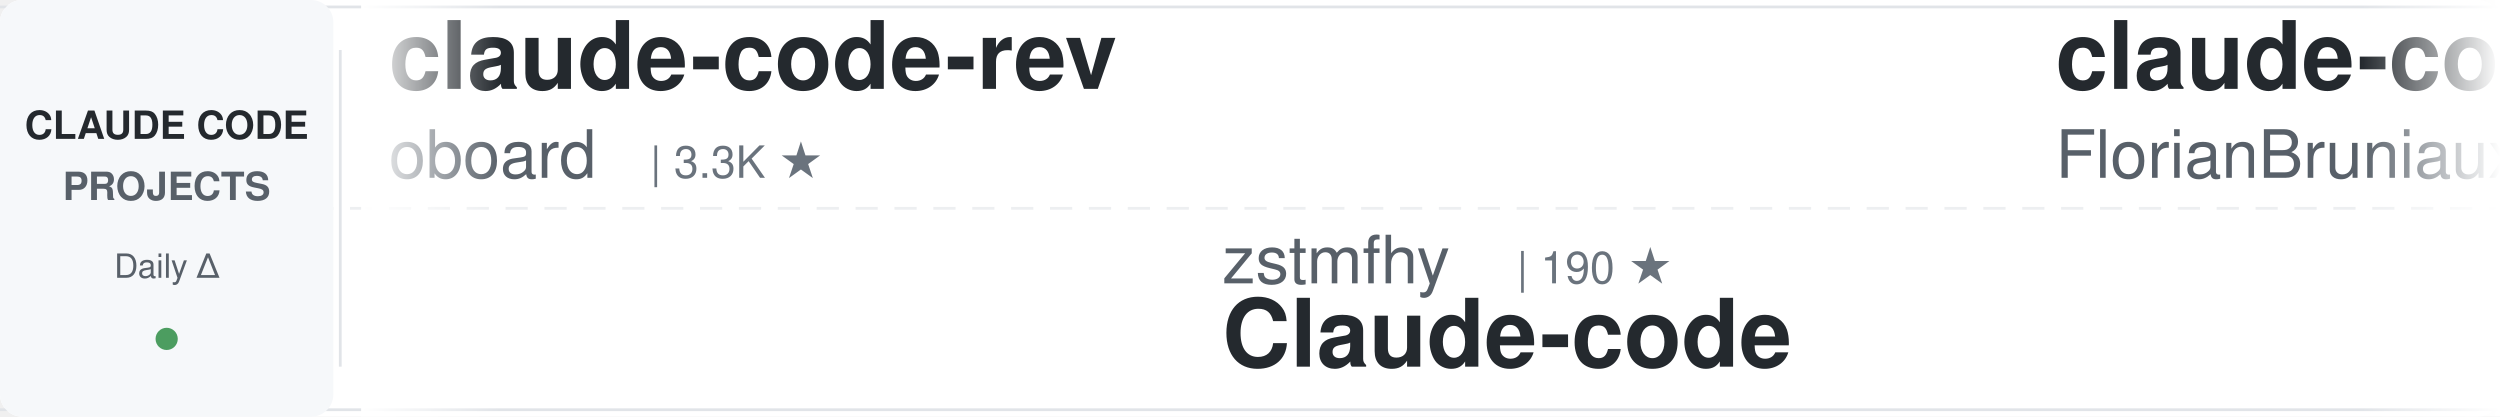
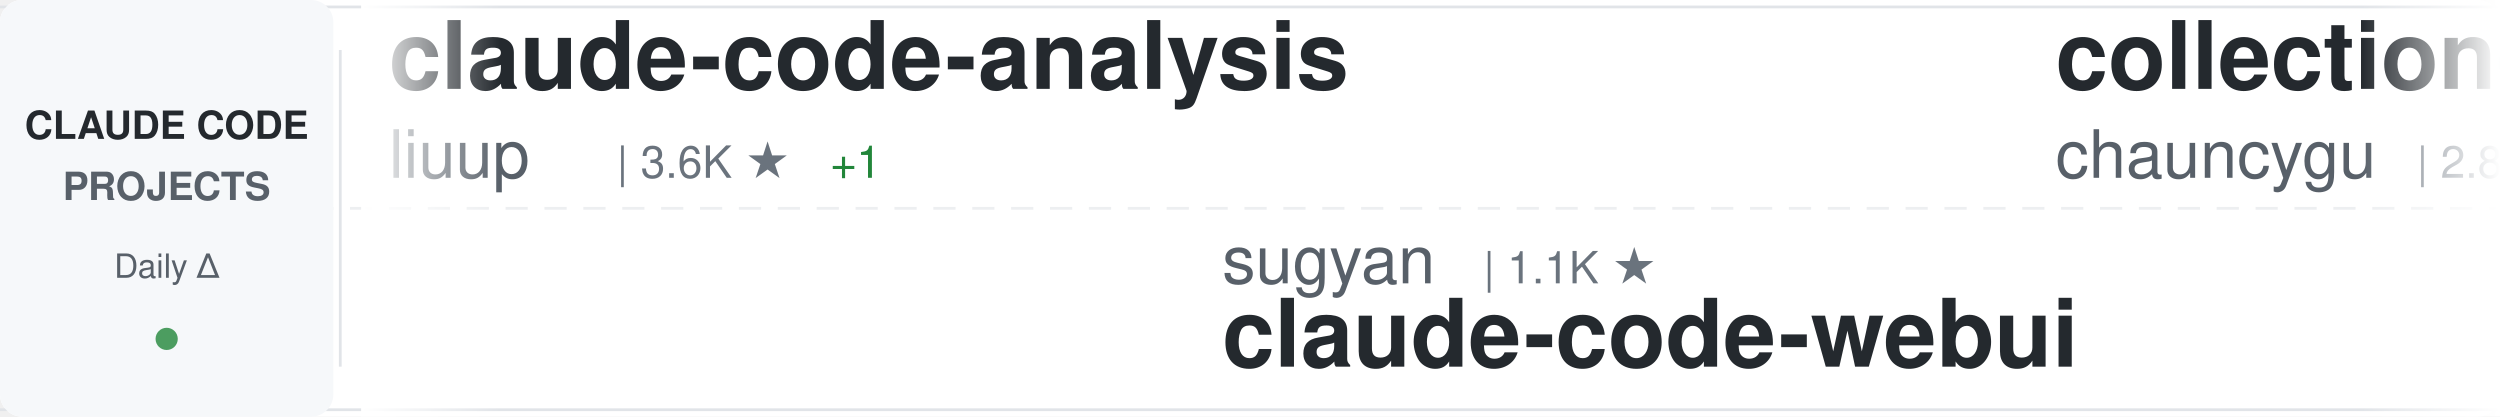
<svg xmlns="http://www.w3.org/2000/svg" width="900" height="150">
  <defs>
    <linearGradient id="awesomeLeftFade" x1="0%" y1="0%" x2="100%" y2="0%">
      <stop offset="0%" style="stop-color:#ffffff;stop-opacity:1" />
      <stop offset="100%" style="stop-color:#ffffff;stop-opacity:0" />
    </linearGradient>
    <linearGradient id="awesomeRightFade" x1="0%" y1="0%" x2="100%" y2="0%">
      <stop offset="0%" style="stop-color:#ffffff;stop-opacity:0" />
      <stop offset="100%" style="stop-color:#ffffff;stop-opacity:1" />
    </linearGradient>
  </defs>
  <rect width="900" height="150" fill="#ffffff" rx="8" />
  <rect x="0" y="2" width="900" height="1" fill="#e1e4e8" />
  <rect x="0" y="147" width="900" height="1" fill="#e1e4e8" />
  <line x1="0" y1="75" x2="900" y2="75" stroke="#e1e4e8" stroke-width="1" stroke-dasharray="8 6" opacity="0.6" />
  <rect x="0" y="0" width="120" height="150" fill="#f6f8fa" rx="8" />
  <text x="60" y="50" font-family="-apple-system, BlinkMacSystemFont, 'Segoe UI', Helvetica, Arial, sans-serif" font-size="14" font-weight="600" fill="#24292e" text-anchor="middle">CLAUDE CODE</text>
  <text x="60" y="72" font-family="-apple-system, BlinkMacSystemFont, 'Segoe UI', Helvetica, Arial, sans-serif" font-size="14" font-weight="600" fill="#586069" text-anchor="middle">PROJECTS</text>
  <text x="60" y="100" font-family="-apple-system, BlinkMacSystemFont, 'Segoe UI', Helvetica, Arial, sans-serif" font-size="12" font-weight="500" fill="#586069" text-anchor="middle">Daily Δ</text>
  <circle cx="60" cy="122" r="4" fill="#22863a" opacity="0.8" />
  <rect x="122" y="18" width="1" height="114" fill="#e1e4e8" />
  <clipPath id="awesomeTickerClip">
    <rect x="130" y="0" width="770" height="150" />
  </clipPath>
  <g clip-path="url(#awesomeTickerClip)">
    <g id="awesomeTickerItems">
      <animateTransform attributeName="transform" attributeType="XML" type="translate" from="0 0" to="-3000 0" dur="54s" repeatCount="indefinite" />
      <g transform="translate(0, 0)">
-         <text x="140" y="32" font-family="-apple-system, BlinkMacSystemFont, 'Segoe UI', Helvetica, Arial, sans-serif" font-size="34" font-weight="600" fill="#24292e">claude-code-rev</text>
-         <text x="140" y="64" font-family="-apple-system, BlinkMacSystemFont, 'Segoe UI', Helvetica, Arial, sans-serif" font-size="24" font-weight="400" fill="#586069">oboard</text>
-         <text x="234" y="64" font-family="-apple-system, BlinkMacSystemFont, 'Segoe UI', Helvetica, Arial, sans-serif" font-size="16" font-weight="500" fill="#6a737d">| 3.3K ★</text>
+         <text x="140" y="32" font-family="-apple-system, BlinkMacSystemFont, 'Segoe UI', Helvetica, Arial, sans-serif" font-size="34" font-weight="600" fill="#24292e">claude-code-analysis</text>
+         <text x="140" y="64" font-family="-apple-system, BlinkMacSystemFont, 'Segoe UI', Helvetica, Arial, sans-serif" font-size="24" font-weight="400" fill="#586069">liuup</text>
+         <text x="222" y="64" font-family="-apple-system, BlinkMacSystemFont, 'Segoe UI', Helvetica, Arial, sans-serif" font-size="16" font-weight="500" fill="#6a737d">| 3.6K ★</text>
+         <text x="299" y="64" font-family="-apple-system, BlinkMacSystemFont, 'Segoe UI', Helvetica, Arial, sans-serif" font-size="16" font-weight="500" fill="#22863a"> +1</text>
      </g>
      <g transform="translate(300, 0)">
-         <text x="140" y="102" font-family="-apple-system, BlinkMacSystemFont, 'Segoe UI', Helvetica, Arial, sans-serif" font-size="24" font-weight="400" fill="#586069">zstmfhy</text>
-         <text x="246" y="102" font-family="-apple-system, BlinkMacSystemFont, 'Segoe UI', Helvetica, Arial, sans-serif" font-size="16" font-weight="500" fill="#6a737d">| 190 ★</text>
-         <text x="140" y="132" font-family="-apple-system, BlinkMacSystemFont, 'Segoe UI', Helvetica, Arial, sans-serif" font-size="34" font-weight="600" fill="#24292e">Claude-code</text>
+         <text x="140" y="102" font-family="-apple-system, BlinkMacSystemFont, 'Segoe UI', Helvetica, Arial, sans-serif" font-size="24" font-weight="400" fill="#586069">sugyan</text>
+         <text x="234" y="102" font-family="-apple-system, BlinkMacSystemFont, 'Segoe UI', Helvetica, Arial, sans-serif" font-size="16" font-weight="500" fill="#6a737d">| 1.1K ★</text>
+         <text x="140" y="132" font-family="-apple-system, BlinkMacSystemFont, 'Segoe UI', Helvetica, Arial, sans-serif" font-size="34" font-weight="600" fill="#24292e">claude-code-webui</text>
      </g>
      <g transform="translate(600, 0)">
-         <text x="140" y="32" font-family="-apple-system, BlinkMacSystemFont, 'Segoe UI', Helvetica, Arial, sans-serif" font-size="34" font-weight="600" fill="#24292e">claude-code-ultimate-gui...</text>
-         <text x="140" y="64" font-family="-apple-system, BlinkMacSystemFont, 'Segoe UI', Helvetica, Arial, sans-serif" font-size="24" font-weight="400" fill="#586069">FlorianBruniaux</text>
-         <text x="342" y="64" font-family="-apple-system, BlinkMacSystemFont, 'Segoe UI', Helvetica, Arial, sans-serif" font-size="16" font-weight="500" fill="#6a737d">| 5.5K ★</text>
+         <text x="140" y="32" font-family="-apple-system, BlinkMacSystemFont, 'Segoe UI', Helvetica, Arial, sans-serif" font-size="34" font-weight="600" fill="#24292e">collection-claude-code-s...</text>
+         <text x="140" y="64" font-family="-apple-system, BlinkMacSystemFont, 'Segoe UI', Helvetica, Arial, sans-serif" font-size="24" font-weight="400" fill="#586069">chauncygu</text>
+         <text x="270" y="64" font-family="-apple-system, BlinkMacSystemFont, 'Segoe UI', Helvetica, Arial, sans-serif" font-size="16" font-weight="500" fill="#6a737d">| 2.8K ★</text>
      </g>
      <g transform="translate(900, 0)">
-         <text x="140" y="102" font-family="-apple-system, BlinkMacSystemFont, 'Segoe UI', Helvetica, Arial, sans-serif" font-size="24" font-weight="400" fill="#586069">krusemediallc</text>
-         <text x="318" y="102" font-family="-apple-system, BlinkMacSystemFont, 'Segoe UI', Helvetica, Arial, sans-serif" font-size="16" font-weight="500" fill="#6a737d">| 1.0K ★</text>
-         <text x="140" y="132" font-family="-apple-system, BlinkMacSystemFont, 'Segoe UI', Helvetica, Arial, sans-serif" font-size="34" font-weight="600" fill="#24292e">arcads-claude-code</text>
+         <text x="140" y="102" font-family="-apple-system, BlinkMacSystemFont, 'Segoe UI', Helvetica, Arial, sans-serif" font-size="24" font-weight="400" fill="#586069">OrcaWhisper</text>
+         <text x="294" y="102" font-family="-apple-system, BlinkMacSystemFont, 'Segoe UI', Helvetica, Arial, sans-serif" font-size="16" font-weight="500" fill="#6a737d">| 86 ★</text>
+         <text x="140" y="132" font-family="-apple-system, BlinkMacSystemFont, 'Segoe UI', Helvetica, Arial, sans-serif" font-size="34" font-weight="600" fill="#24292e">Claude-Code</text>
      </g>
      <g transform="translate(1200, 0)">
        <text x="140" y="32" font-family="-apple-system, BlinkMacSystemFont, 'Segoe UI', Helvetica, Arial, sans-serif" font-size="34" font-weight="600" fill="#24292e">claude-code-action</text>
        <text x="140" y="64" font-family="-apple-system, BlinkMacSystemFont, 'Segoe UI', Helvetica, Arial, sans-serif" font-size="24" font-weight="400" fill="#586069">anthropics</text>
        <text x="282" y="64" font-family="-apple-system, BlinkMacSystemFont, 'Segoe UI', Helvetica, Arial, sans-serif" font-size="16" font-weight="500" fill="#6a737d">| 8.4K ★</text>
-         <text x="359" y="64" font-family="-apple-system, BlinkMacSystemFont, 'Segoe UI', Helvetica, Arial, sans-serif" font-size="16" font-weight="500" fill="#22863a"> +2</text>
      </g>
      <g transform="translate(1500, 0)">
-         <text x="140" y="102" font-family="-apple-system, BlinkMacSystemFont, 'Segoe UI', Helvetica, Arial, sans-serif" font-size="24" font-weight="400" fill="#586069">andrew-kramer-inno</text>
-         <text x="378" y="102" font-family="-apple-system, BlinkMacSystemFont, 'Segoe UI', Helvetica, Arial, sans-serif" font-size="16" font-weight="500" fill="#6a737d">| 594 ★</text>
-         <text x="140" y="132" font-family="-apple-system, BlinkMacSystemFont, 'Segoe UI', Helvetica, Arial, sans-serif" font-size="34" font-weight="600" fill="#24292e">claude-code-source-build</text>
+         <text x="140" y="102" font-family="-apple-system, BlinkMacSystemFont, 'Segoe UI', Helvetica, Arial, sans-serif" font-size="24" font-weight="400" fill="#586069">Cranot</text>
+         <text x="234" y="102" font-family="-apple-system, BlinkMacSystemFont, 'Segoe UI', Helvetica, Arial, sans-serif" font-size="16" font-weight="500" fill="#6a737d">| 2.8K ★</text>
+         <text x="140" y="132" font-family="-apple-system, BlinkMacSystemFont, 'Segoe UI', Helvetica, Arial, sans-serif" font-size="34" font-weight="600" fill="#24292e">claude-code-guide</text>
      </g>
      <g transform="translate(1800, 0)">
-         <text x="140" y="32" font-family="-apple-system, BlinkMacSystemFont, 'Segoe UI', Helvetica, Arial, sans-serif" font-size="34" font-weight="600" fill="#24292e">claude-code-cli</text>
-         <text x="140" y="64" font-family="-apple-system, BlinkMacSystemFont, 'Segoe UI', Helvetica, Arial, sans-serif" font-size="24" font-weight="400" fill="#586069">huangserva</text>
-         <text x="282" y="64" font-family="-apple-system, BlinkMacSystemFont, 'Segoe UI', Helvetica, Arial, sans-serif" font-size="16" font-weight="500" fill="#6a737d">| 624 ★</text>
+         <text x="140" y="32" font-family="-apple-system, BlinkMacSystemFont, 'Segoe UI', Helvetica, Arial, sans-serif" font-size="34" font-weight="600" fill="#24292e">claude-code-video-toolki...</text>
+         <text x="140" y="64" font-family="-apple-system, BlinkMacSystemFont, 'Segoe UI', Helvetica, Arial, sans-serif" font-size="24" font-weight="400" fill="#586069">digitalsamba</text>
+         <text x="306" y="64" font-family="-apple-system, BlinkMacSystemFont, 'Segoe UI', Helvetica, Arial, sans-serif" font-size="16" font-weight="500" fill="#6a737d">| 1.8K ★</text>
+         <text x="383" y="64" font-family="-apple-system, BlinkMacSystemFont, 'Segoe UI', Helvetica, Arial, sans-serif" font-size="16" font-weight="500" fill="#22863a"> +3</text>
      </g>
      <g transform="translate(2100, 0)">
-         <text x="140" y="102" font-family="-apple-system, BlinkMacSystemFont, 'Segoe UI', Helvetica, Arial, sans-serif" font-size="24" font-weight="400" fill="#586069">Pimzino</text>
-         <text x="246" y="102" font-family="-apple-system, BlinkMacSystemFont, 'Segoe UI', Helvetica, Arial, sans-serif" font-size="16" font-weight="500" fill="#6a737d">| 3.8K ★</text>
-         <text x="140" y="132" font-family="-apple-system, BlinkMacSystemFont, 'Segoe UI', Helvetica, Arial, sans-serif" font-size="34" font-weight="600" fill="#24292e">claude-code-spec-workflo...</text>
+         <text x="140" y="102" font-family="-apple-system, BlinkMacSystemFont, 'Segoe UI', Helvetica, Arial, sans-serif" font-size="24" font-weight="400" fill="#586069">ghuntley</text>
+         <text x="258" y="102" font-family="-apple-system, BlinkMacSystemFont, 'Segoe UI', Helvetica, Arial, sans-serif" font-size="16" font-weight="500" fill="#6a737d">| 986 ★</text>
+         <text x="140" y="132" font-family="-apple-system, BlinkMacSystemFont, 'Segoe UI', Helvetica, Arial, sans-serif" font-size="34" font-weight="600" fill="#24292e">claude-code-source-code-...</text>
      </g>
      <g transform="translate(2400, 0)">
-         <text x="140" y="32" font-family="-apple-system, BlinkMacSystemFont, 'Segoe UI', Helvetica, Arial, sans-serif" font-size="34" font-weight="600" fill="#24292e">pi-vs-claude-code</text>
-         <text x="140" y="64" font-family="-apple-system, BlinkMacSystemFont, 'Segoe UI', Helvetica, Arial, sans-serif" font-size="24" font-weight="400" fill="#586069">disler</text>
-         <text x="234" y="64" font-family="-apple-system, BlinkMacSystemFont, 'Segoe UI', Helvetica, Arial, sans-serif" font-size="16" font-weight="500" fill="#6a737d">| 1.5K ★</text>
+         <text x="140" y="32" font-family="-apple-system, BlinkMacSystemFont, 'Segoe UI', Helvetica, Arial, sans-serif" font-size="34" font-weight="600" fill="#24292e">how-claude-code-works</text>
+         <text x="140" y="64" font-family="-apple-system, BlinkMacSystemFont, 'Segoe UI', Helvetica, Arial, sans-serif" font-size="24" font-weight="400" fill="#586069">Windy3f3f3f3f</text>
+         <text x="318" y="64" font-family="-apple-system, BlinkMacSystemFont, 'Segoe UI', Helvetica, Arial, sans-serif" font-size="16" font-weight="500" fill="#6a737d">| 3.3K ★</text>
      </g>
      <g transform="translate(2700, 0)">
-         <text x="140" y="102" font-family="-apple-system, BlinkMacSystemFont, 'Segoe UI', Helvetica, Arial, sans-serif" font-size="24" font-weight="400" fill="#586069">affaan-m</text>
-         <text x="258" y="102" font-family="-apple-system, BlinkMacSystemFont, 'Segoe UI', Helvetica, Arial, sans-serif" font-size="16" font-weight="500" fill="#6a737d">| 232.5K ★</text>
-         <text x="353" y="102" font-family="-apple-system, BlinkMacSystemFont, 'Segoe UI', Helvetica, Arial, sans-serif" font-size="16" font-weight="500" fill="#22863a"> +39</text>
-         <text x="140" y="132" font-family="-apple-system, BlinkMacSystemFont, 'Segoe UI', Helvetica, Arial, sans-serif" font-size="34" font-weight="600" fill="#24292e">ECC</text>
+         <text x="140" y="102" font-family="-apple-system, BlinkMacSystemFont, 'Segoe UI', Helvetica, Arial, sans-serif" font-size="24" font-weight="400" fill="#586069">pedrohcgs</text>
+         <text x="270" y="102" font-family="-apple-system, BlinkMacSystemFont, 'Segoe UI', Helvetica, Arial, sans-serif" font-size="16" font-weight="500" fill="#6a737d">| 1.4K ★</text>
+         <text x="140" y="132" font-family="-apple-system, BlinkMacSystemFont, 'Segoe UI', Helvetica, Arial, sans-serif" font-size="34" font-weight="600" fill="#24292e">claude-code-my-workflow</text>
      </g>
      <g transform="translate(3000, 0)">
-         <text x="140" y="32" font-family="-apple-system, BlinkMacSystemFont, 'Segoe UI', Helvetica, Arial, sans-serif" font-size="34" font-weight="600" fill="#24292e">claude-code-rev</text>
-         <text x="140" y="64" font-family="-apple-system, BlinkMacSystemFont, 'Segoe UI', Helvetica, Arial, sans-serif" font-size="24" font-weight="400" fill="#586069">oboard</text>
-         <text x="234" y="64" font-family="-apple-system, BlinkMacSystemFont, 'Segoe UI', Helvetica, Arial, sans-serif" font-size="16" font-weight="500" fill="#6a737d">| 3.3K ★</text>
+         <text x="140" y="32" font-family="-apple-system, BlinkMacSystemFont, 'Segoe UI', Helvetica, Arial, sans-serif" font-size="34" font-weight="600" fill="#24292e">claude-code-analysis</text>
+         <text x="140" y="64" font-family="-apple-system, BlinkMacSystemFont, 'Segoe UI', Helvetica, Arial, sans-serif" font-size="24" font-weight="400" fill="#586069">liuup</text>
+         <text x="222" y="64" font-family="-apple-system, BlinkMacSystemFont, 'Segoe UI', Helvetica, Arial, sans-serif" font-size="16" font-weight="500" fill="#6a737d">| 3.6K ★</text>
+         <text x="299" y="64" font-family="-apple-system, BlinkMacSystemFont, 'Segoe UI', Helvetica, Arial, sans-serif" font-size="16" font-weight="500" fill="#22863a"> +1</text>
      </g>
      <g transform="translate(3300, 0)">
-         <text x="140" y="102" font-family="-apple-system, BlinkMacSystemFont, 'Segoe UI', Helvetica, Arial, sans-serif" font-size="24" font-weight="400" fill="#586069">zstmfhy</text>
-         <text x="246" y="102" font-family="-apple-system, BlinkMacSystemFont, 'Segoe UI', Helvetica, Arial, sans-serif" font-size="16" font-weight="500" fill="#6a737d">| 190 ★</text>
-         <text x="140" y="132" font-family="-apple-system, BlinkMacSystemFont, 'Segoe UI', Helvetica, Arial, sans-serif" font-size="34" font-weight="600" fill="#24292e">Claude-code</text>
+         <text x="140" y="102" font-family="-apple-system, BlinkMacSystemFont, 'Segoe UI', Helvetica, Arial, sans-serif" font-size="24" font-weight="400" fill="#586069">sugyan</text>
+         <text x="234" y="102" font-family="-apple-system, BlinkMacSystemFont, 'Segoe UI', Helvetica, Arial, sans-serif" font-size="16" font-weight="500" fill="#6a737d">| 1.1K ★</text>
+         <text x="140" y="132" font-family="-apple-system, BlinkMacSystemFont, 'Segoe UI', Helvetica, Arial, sans-serif" font-size="34" font-weight="600" fill="#24292e">claude-code-webui</text>
      </g>
      <g transform="translate(3600, 0)">
-         <text x="140" y="32" font-family="-apple-system, BlinkMacSystemFont, 'Segoe UI', Helvetica, Arial, sans-serif" font-size="34" font-weight="600" fill="#24292e">claude-code-ultimate-gui...</text>
-         <text x="140" y="64" font-family="-apple-system, BlinkMacSystemFont, 'Segoe UI', Helvetica, Arial, sans-serif" font-size="24" font-weight="400" fill="#586069">FlorianBruniaux</text>
-         <text x="342" y="64" font-family="-apple-system, BlinkMacSystemFont, 'Segoe UI', Helvetica, Arial, sans-serif" font-size="16" font-weight="500" fill="#6a737d">| 5.5K ★</text>
+         <text x="140" y="32" font-family="-apple-system, BlinkMacSystemFont, 'Segoe UI', Helvetica, Arial, sans-serif" font-size="34" font-weight="600" fill="#24292e">collection-claude-code-s...</text>
+         <text x="140" y="64" font-family="-apple-system, BlinkMacSystemFont, 'Segoe UI', Helvetica, Arial, sans-serif" font-size="24" font-weight="400" fill="#586069">chauncygu</text>
+         <text x="270" y="64" font-family="-apple-system, BlinkMacSystemFont, 'Segoe UI', Helvetica, Arial, sans-serif" font-size="16" font-weight="500" fill="#6a737d">| 2.8K ★</text>
      </g>
      <g transform="translate(3900, 0)">
-         <text x="140" y="102" font-family="-apple-system, BlinkMacSystemFont, 'Segoe UI', Helvetica, Arial, sans-serif" font-size="24" font-weight="400" fill="#586069">krusemediallc</text>
-         <text x="318" y="102" font-family="-apple-system, BlinkMacSystemFont, 'Segoe UI', Helvetica, Arial, sans-serif" font-size="16" font-weight="500" fill="#6a737d">| 1.0K ★</text>
-         <text x="140" y="132" font-family="-apple-system, BlinkMacSystemFont, 'Segoe UI', Helvetica, Arial, sans-serif" font-size="34" font-weight="600" fill="#24292e">arcads-claude-code</text>
+         <text x="140" y="102" font-family="-apple-system, BlinkMacSystemFont, 'Segoe UI', Helvetica, Arial, sans-serif" font-size="24" font-weight="400" fill="#586069">OrcaWhisper</text>
+         <text x="294" y="102" font-family="-apple-system, BlinkMacSystemFont, 'Segoe UI', Helvetica, Arial, sans-serif" font-size="16" font-weight="500" fill="#6a737d">| 86 ★</text>
+         <text x="140" y="132" font-family="-apple-system, BlinkMacSystemFont, 'Segoe UI', Helvetica, Arial, sans-serif" font-size="34" font-weight="600" fill="#24292e">Claude-Code</text>
      </g>
    </g>
  </g>
  <rect x="130" y="0" width="50" height="150" fill="url(#awesomeLeftFade)" />
  <rect x="850" y="0" width="50" height="150" fill="url(#awesomeRightFade)" />
</svg>
